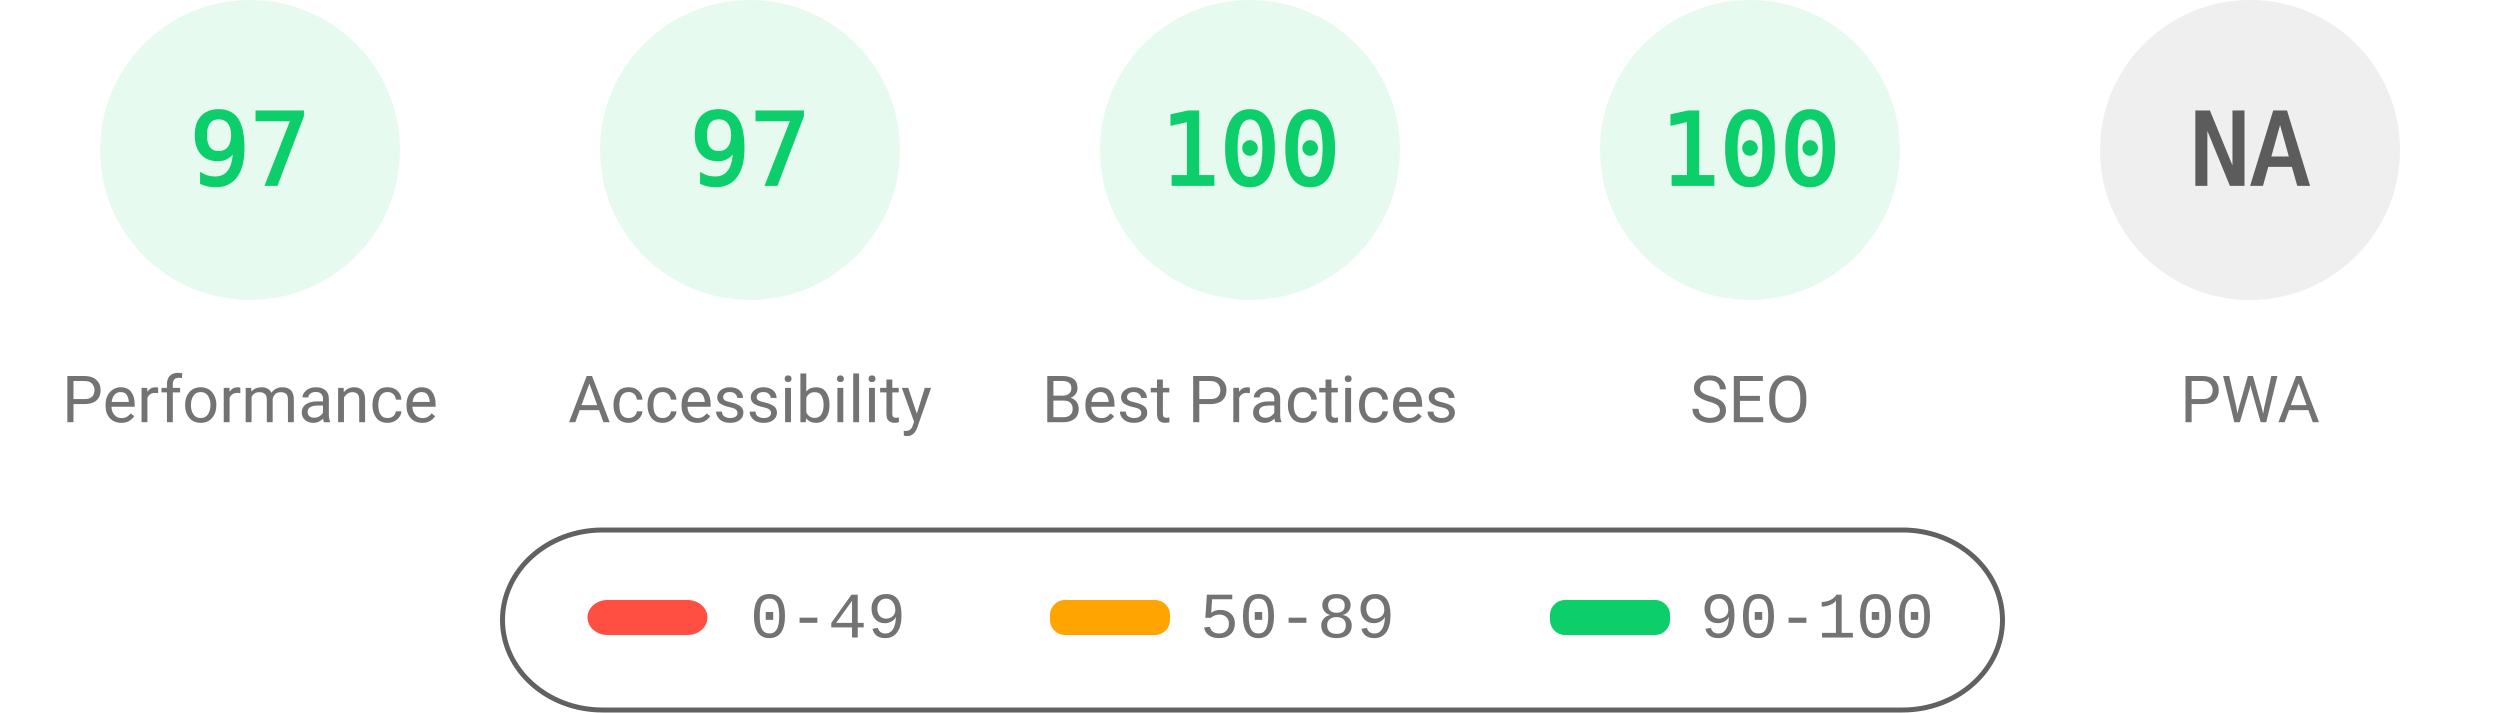
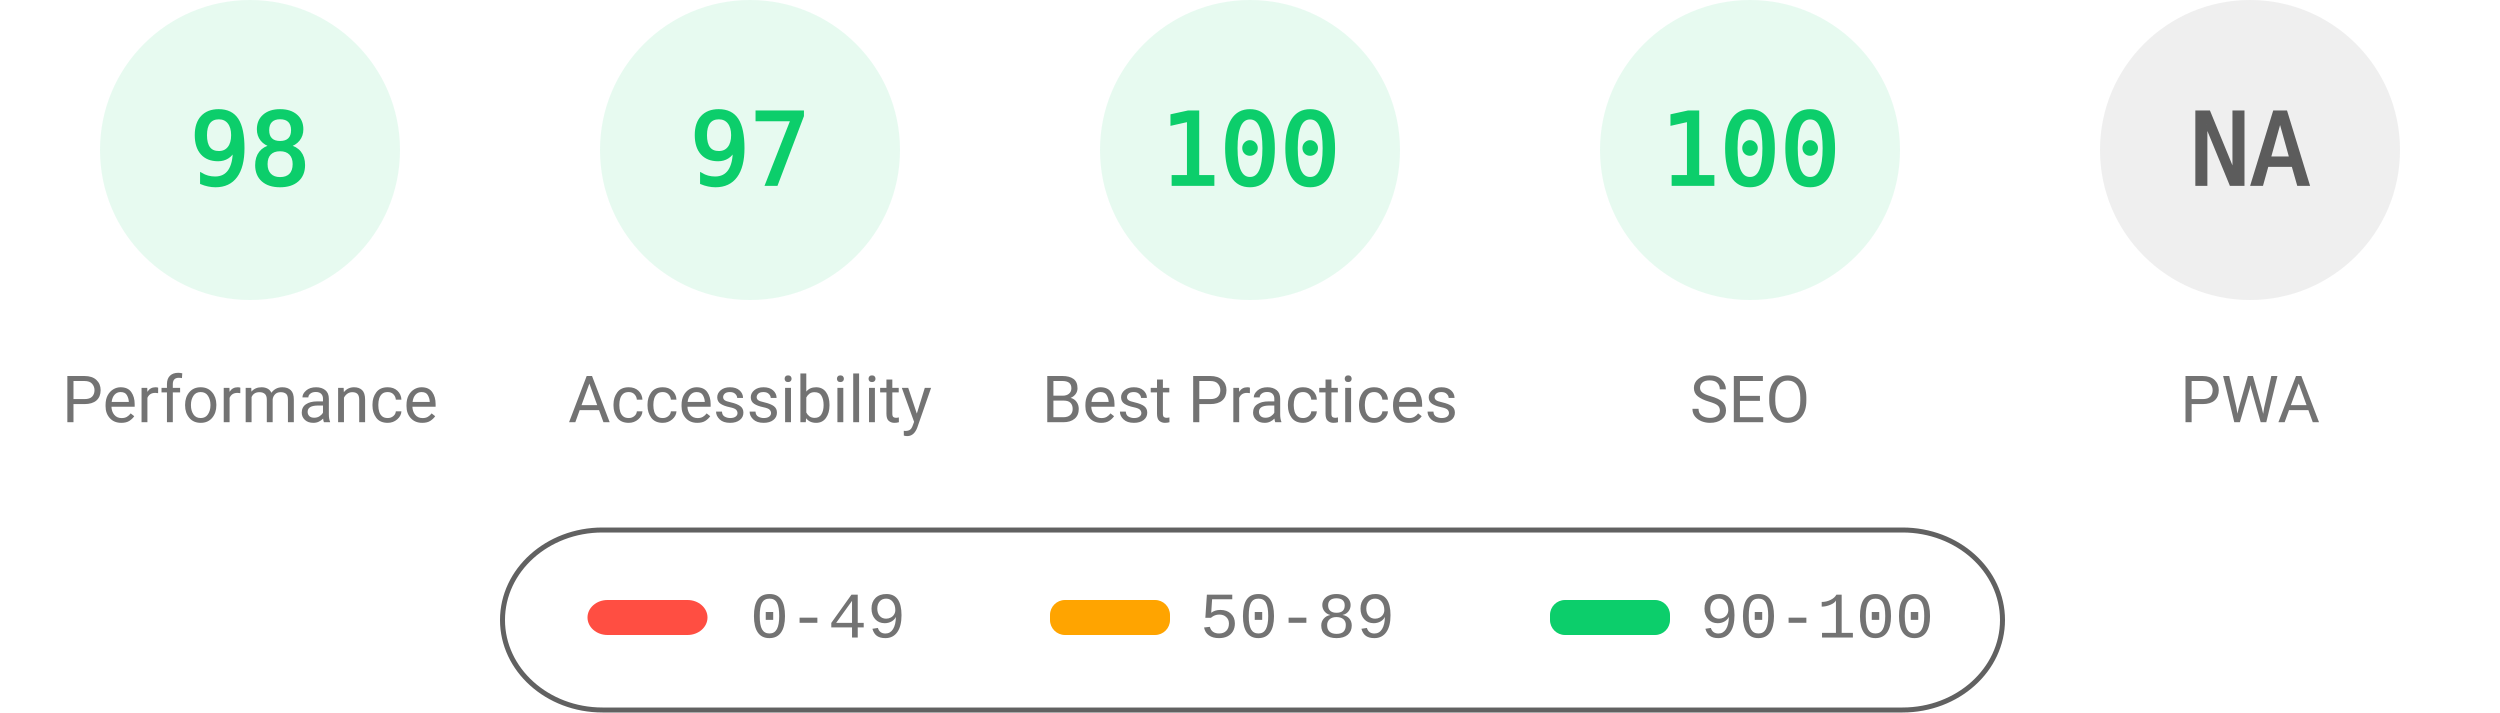
<svg xmlns="http://www.w3.org/2000/svg" fill="none" width="1000" height="285">
  <style>.gauge-base{opacity:.1}.gauge-arc{fill:none;animation-delay:250ms;stroke-linecap:round;transform:rotate(-90deg);transform-origin:100px 60px;animation:load-gauge 1s ease forwards}.guage-text{font-size:40px;font-family:monospace;text-align:center}.guage-red{color:#ff4e42;fill:#ff4e42;stroke:#ff4e42}.guage-orange{color:#ffa400;fill:#ffa400;stroke:#ffa400}.guage-green{color:#0cce6b;fill:#0cce6b;stroke:#0cce6b}.guage-undefined{color:#5c5c5c;fill:#5c5c5c;stroke:#5c5c5c}.guage-title{color:#737373;fill:#737373;stroke:none;font-size:26px;line-height:26px;font-family:Roboto,Halvetica,Arial,sans-serif}@keyframes load-gauge{from{stroke-dasharray:0 352.858}}</style>
  <svg class="guage-div guage-perf guage-green" viewBox="0 0 200 200" width="200" height="200">
    <circle class="gauge-base" r="56" cx="100" cy="60" stroke-width="8" />
-     <circle class="gauge-arc guage-arc-1" r="56" cx="100" cy="60" stroke-width="8" style="stroke-dasharray:341.302,351.858" />
-     <text class="guage-text" x="100" y="60" alignment-baseline="central" dominant-baseline="central" text-anchor="middle">97</text>
+     <circle class="gauge-arc guage-arc-1" r="56" cx="100" cy="60" stroke-width="8" style="stroke-dasharray:344.821,351.858" />
+     <text class="guage-text" x="100" y="60" alignment-baseline="central" dominant-baseline="central" text-anchor="middle">98</text>
    <text class="guage-title" x="100" y="160" alignment-baseline="central" dominant-baseline="central" text-anchor="middle">Performance</text>
  </svg>
  <svg class="guage-div guage-acc guage-green" viewBox="0 0 200 200" width="200" height="200" x="200">
    <circle class="gauge-base" r="56" cx="100" cy="60" stroke-width="8" />
    <circle class="gauge-arc guage-arc-2" r="56" cx="100" cy="60" stroke-width="8" style="stroke-dasharray:341.302,351.858" />
    <text class="guage-text" x="100" y="60" alignment-baseline="central" dominant-baseline="central" text-anchor="middle">97</text>
    <text class="guage-title" x="100" y="160" alignment-baseline="central" dominant-baseline="central" text-anchor="middle">Accessibility</text>
  </svg>
  <svg class="guage-div guage-best guage-green" viewBox="0 0 200 200" width="200" height="200" x="400">
    <circle class="gauge-base" r="56" cx="100" cy="60" stroke-width="8" />
    <circle class="gauge-arc guage-arc-3" r="56" cx="100" cy="60" stroke-width="8" style="stroke-dasharray:351.858,351.858" />
    <text class="guage-text" x="100" y="60" alignment-baseline="central" dominant-baseline="central" text-anchor="middle">100</text>
    <text class="guage-title" x="100" y="160" alignment-baseline="central" dominant-baseline="central" text-anchor="middle">Best Practices</text>
  </svg>
  <svg class="guage-div guage-seo guage-green" viewBox="0 0 200 200" width="200" height="200" x="600">
    <circle class="gauge-base" r="56" cx="100" cy="60" stroke-width="8" />
    <circle class="gauge-arc guage-arc-4" r="56" cx="100" cy="60" stroke-width="8" style="stroke-dasharray:351.858,351.858" />
    <text class="guage-text" x="100" y="60" alignment-baseline="central" dominant-baseline="central" text-anchor="middle">100</text>
    <text class="guage-title" x="100" y="160" alignment-baseline="central" dominant-baseline="central" text-anchor="middle">SEO</text>
  </svg>
  <svg class="guage-div guage-pwa guage-undefined" viewBox="0 0 200 200" width="200" height="200" x="800">
    <circle class="gauge-base" r="56" cx="100" cy="60" stroke-width="8" />
    <circle class="gauge-arc guage-arc-4" r="56" cx="100" cy="60" stroke-width="8" style="stroke-dasharray:351.858,351.858" />
    <text class="guage-text" x="100" y="60" alignment-baseline="central" dominant-baseline="central" text-anchor="middle">NA</text>
    <text class="guage-title" x="100" y="160" alignment-baseline="central" dominant-baseline="central" text-anchor="middle">PWA</text>
  </svg>
  <svg width="604" height="76" x="200" y="210">
    <path fill="none" id="canvas_background" d="M-1-1h604v80H-1z" />
    <rect fill-opacity="0" stroke="#616161" stroke-width="2" rx="40" id="svg_2" height="72" width="600" y="2" x="1" fill="#000" />
    <rect stroke="#000" rx="8" id="svg_3" height="14" width="48" y="30" x="35" stroke-opacity="null" stroke-width="0" fill="#ff4e42" />
    <rect stroke="#000" rx="6" id="svg_4" height="14" width="48" y="30" x="220" stroke-opacity="null" stroke-width="0" fill="#ffa400" />
    <rect stroke="#000" rx="6" id="svg_5" height="14" width="48" y="30" x="420" stroke-opacity="null" stroke-width="0" fill="#0cce6b" />
    <text xml:space="preserve" text-anchor="start" font-family="'Courier New', Courier, monospace" font-size="26" id="svg_6" y="45" x="100" stroke-opacity="null" stroke-width="0" stroke="#000" fill="#737373">0-49</text>
    <text xml:space="preserve" text-anchor="start" font-family="'Courier New', Courier, monospace" font-size="26" id="svg_7" y="45" x="280" stroke-opacity="null" stroke-width="0" stroke="#000" fill="#737373">50-89</text>
    <text xml:space="preserve" text-anchor="start" font-family="'Courier New', Courier, monospace" font-size="26" id="svg_8" y="45" x="480" stroke-opacity="null" stroke-width="0" stroke="#000" fill="#737373">90-100</text>
  </svg>
</svg>
